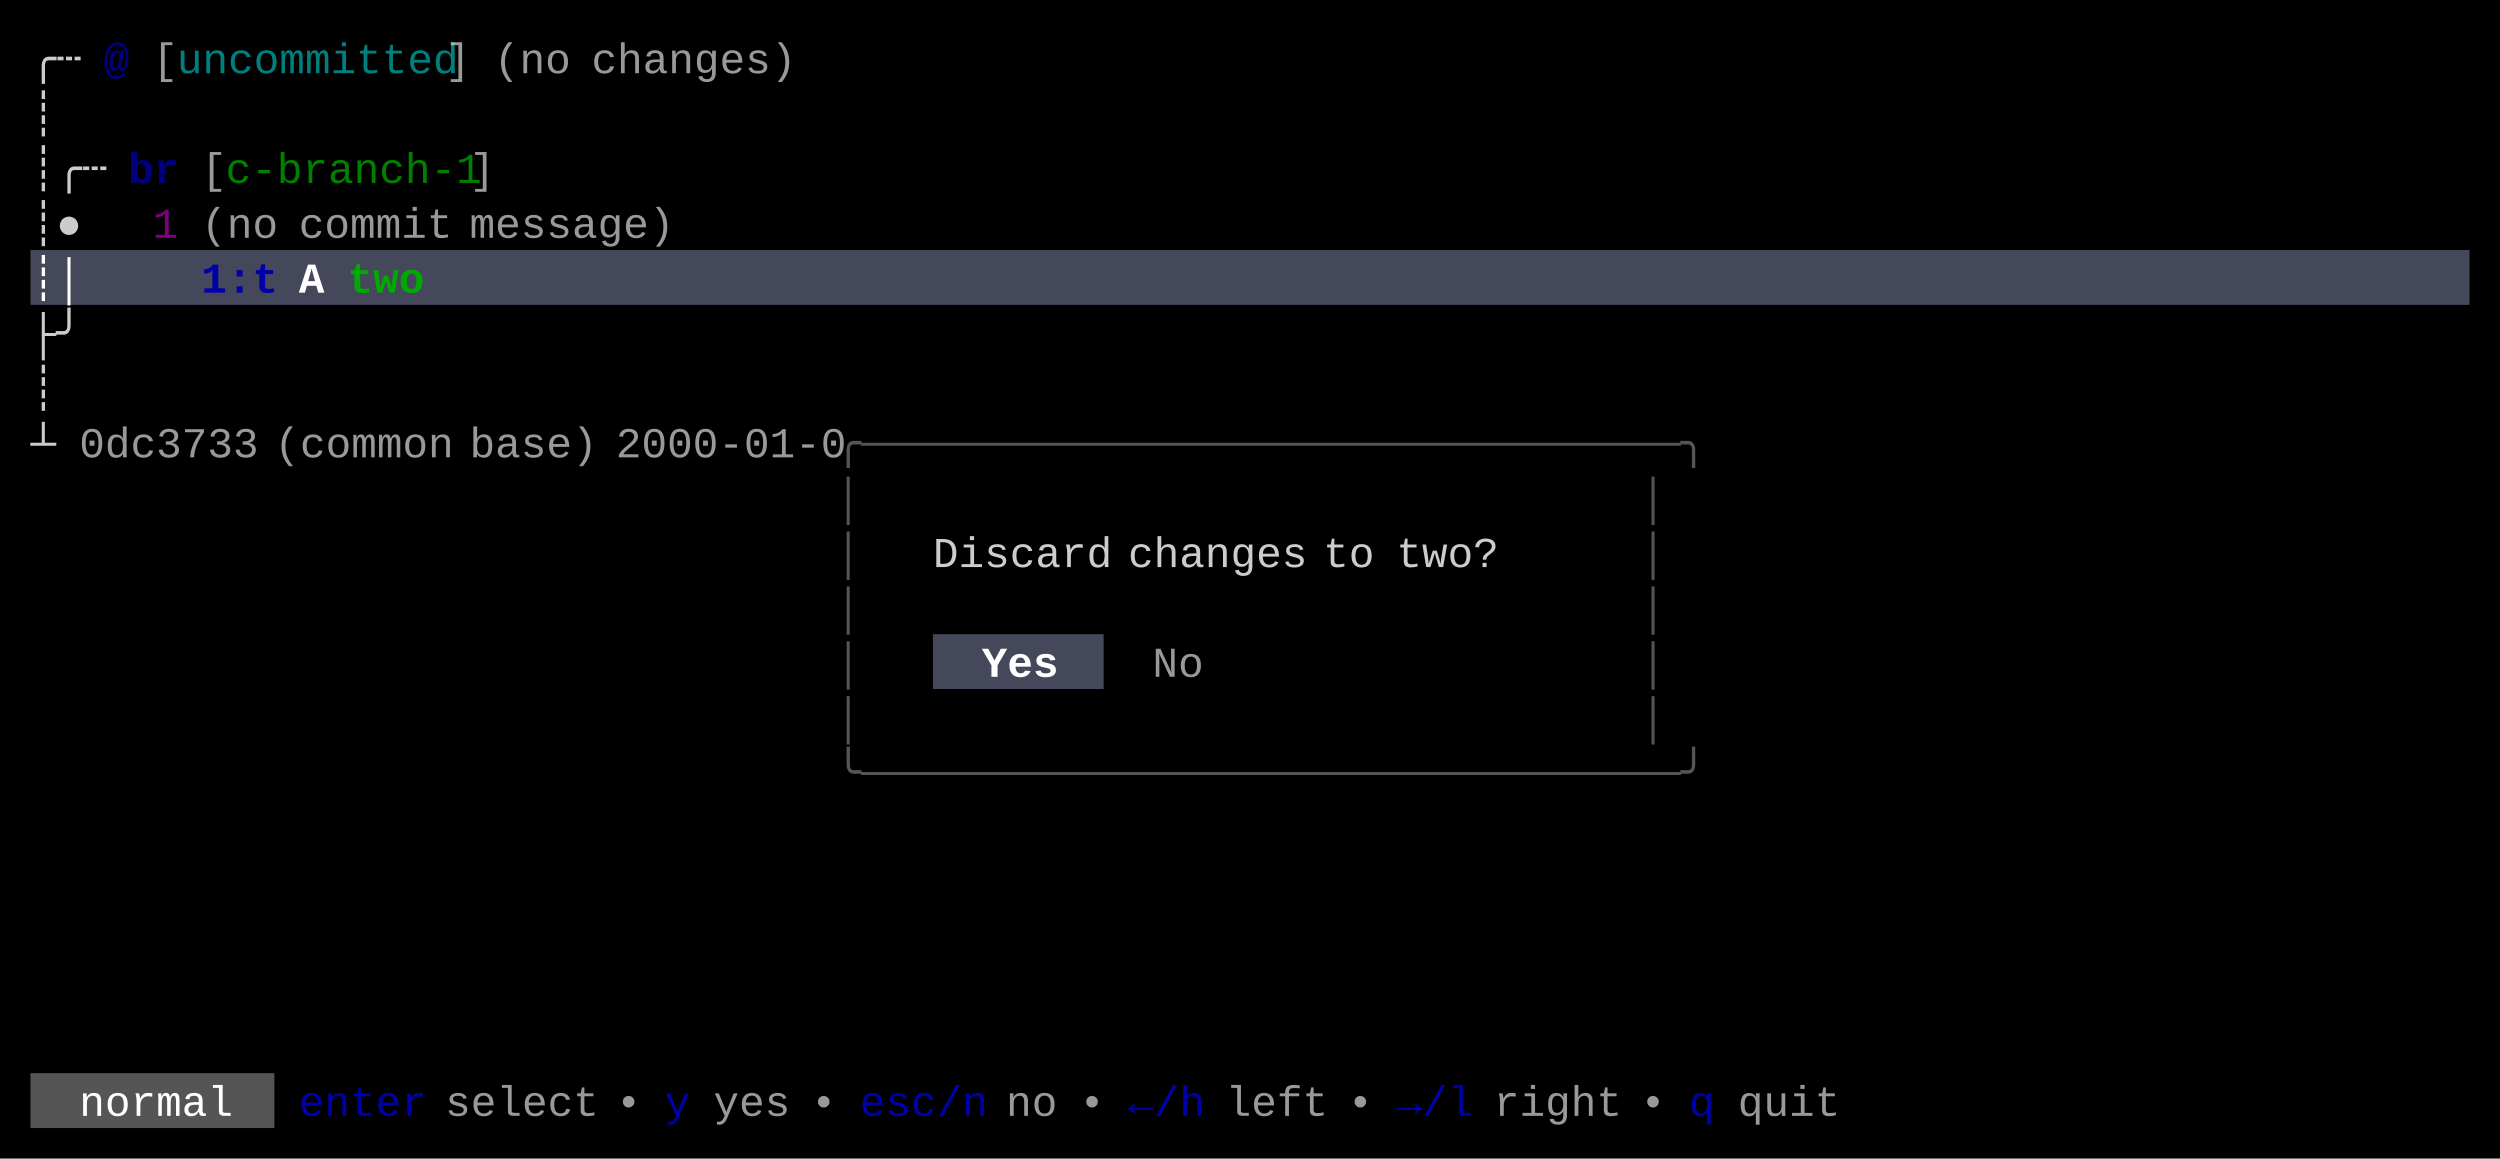
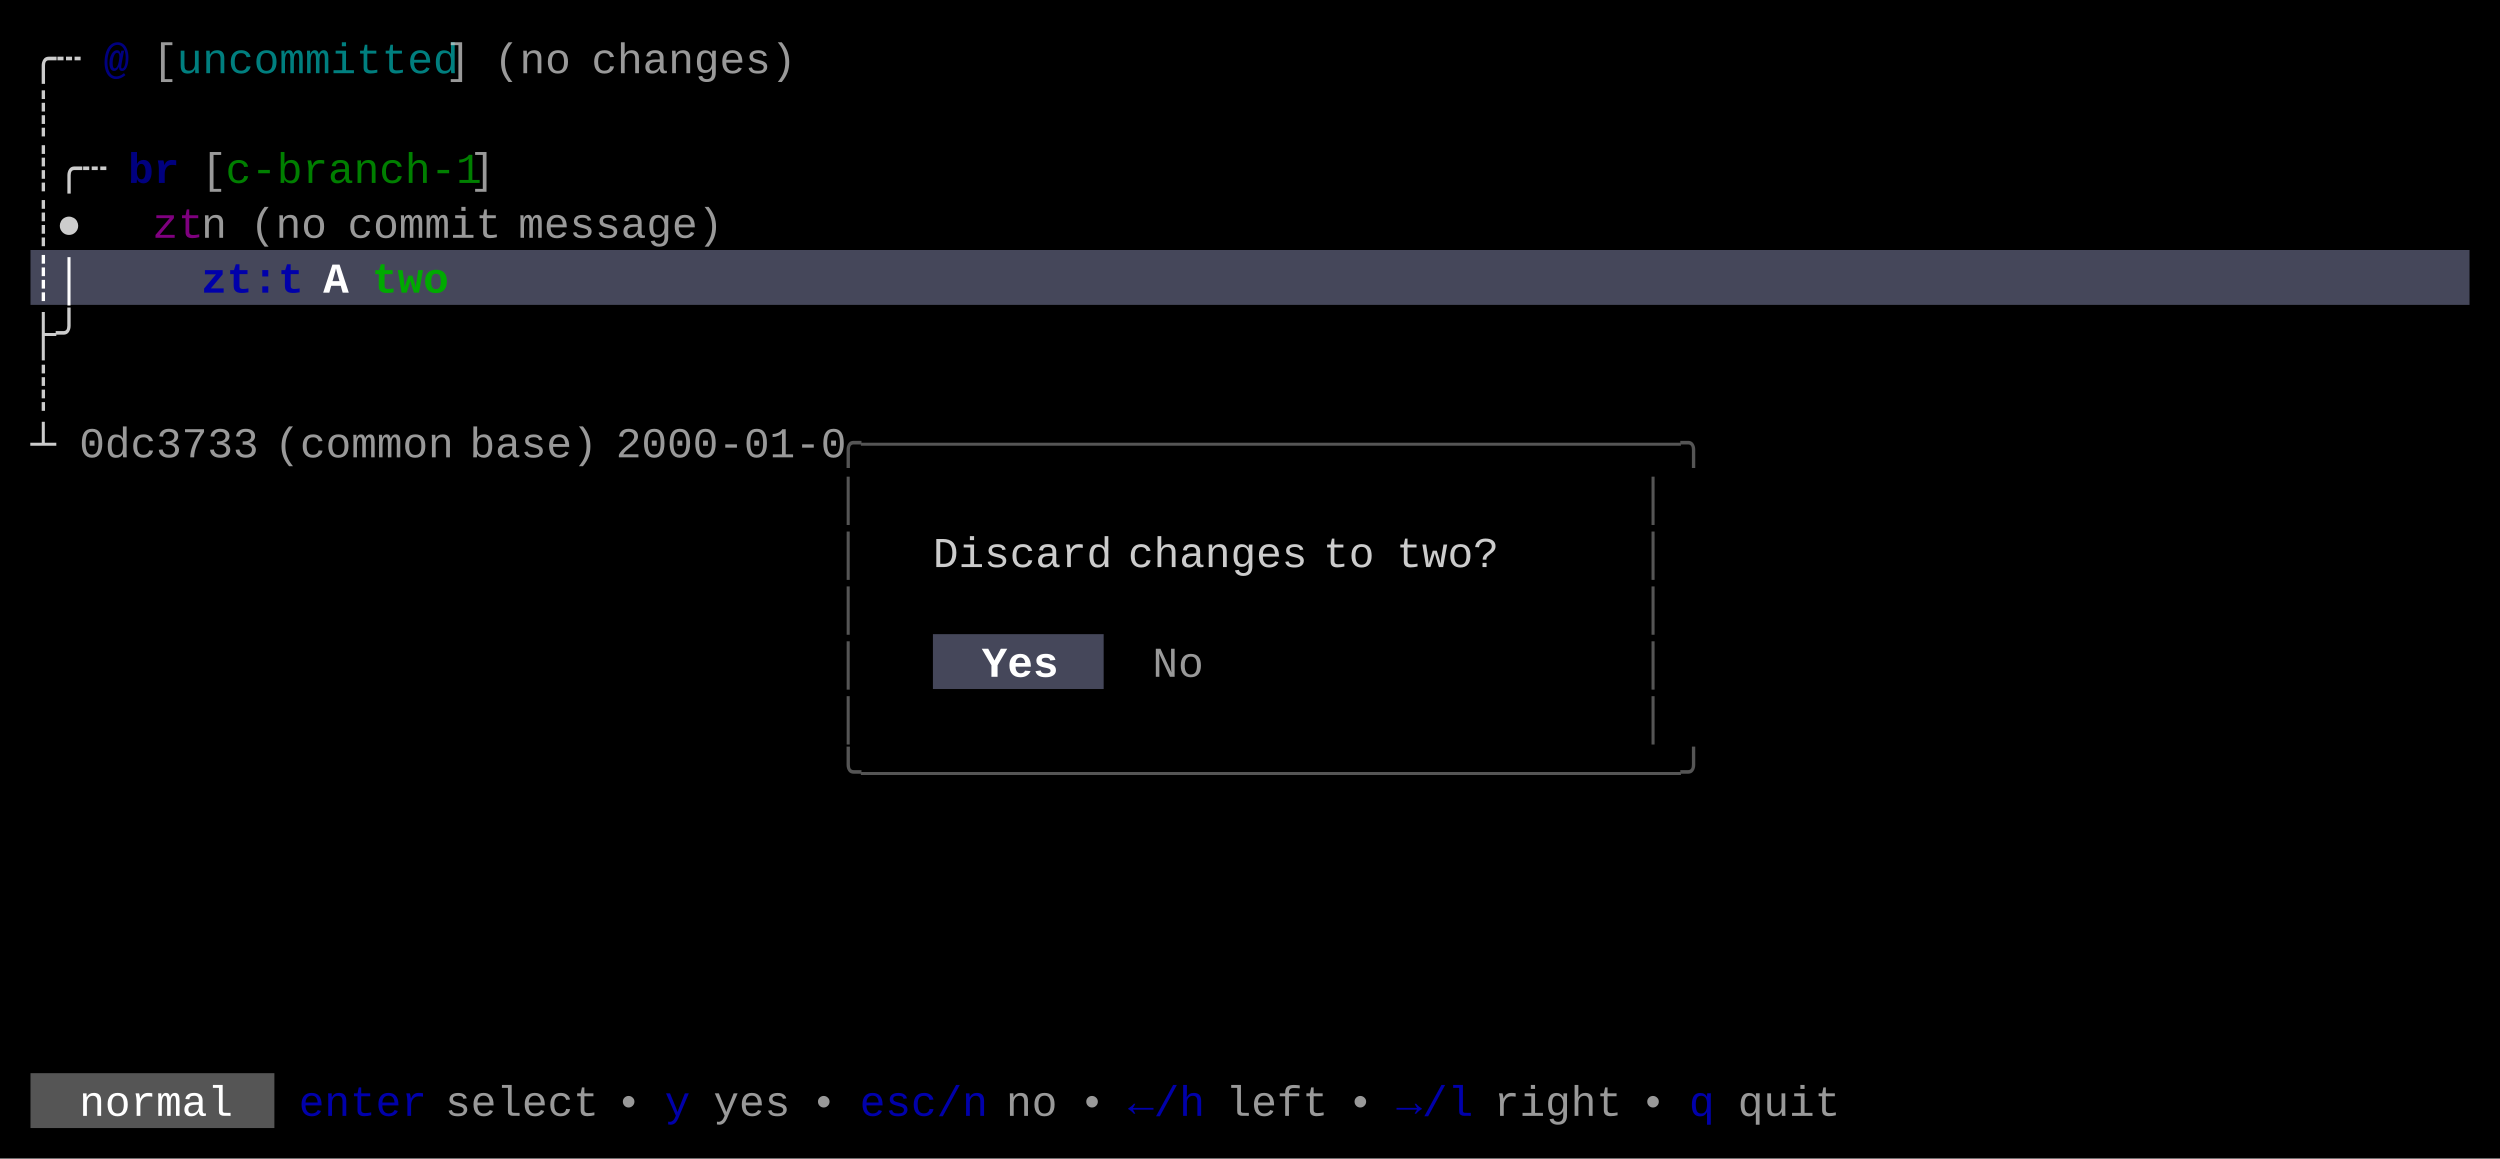
<svg xmlns="http://www.w3.org/2000/svg" width="820" height="380" viewBox="0 0 820 380">
  <rect x="0" y="0" width="820" height="380" fill="#000000" />
  <rect x="10" y="82" width="800" height="18" fill="#45475A" />
  <rect x="306" y="208" width="56" height="18" fill="#45475A" />
  <rect x="10" y="352" width="80" height="18" fill="#555555" />
  <g font-family="Menlo, Monaco, 'Courier New', monospace" font-size="14" xml:space="preserve">
    <text x="10 18" y="24" style="fill:#CCCCCC;">╭┄</text>
    <text x="34" y="24" style="fill:#0000AA;font-weight:bold;opacity:0.75;">@</text>
    <text x="50" y="24" style="fill:#CCCCCC;opacity:0.75;">[</text>
    <text x="58 66 74 82 90 98 106 114 122 130 138" y="24" style="fill:#00AAAA;opacity:0.75;">uncommitted</text>
    <text x="146" y="24" style="fill:#CCCCCC;opacity:0.75;">]</text>
    <text x="162 170 178" y="24" style="fill:#CCCCCC;opacity:0.75;">(no</text>
    <text x="194 202 210 218 226 234 242 250" y="24" style="fill:#CCCCCC;opacity:0.75;">changes)</text>
    <text x="10" y="42" style="fill:#CCCCCC;">┊</text>
    <text x="10 18 26" y="60" style="fill:#CCCCCC;">┊╭┄</text>
    <text x="42 50" y="60" style="fill:#0000AA;font-weight:bold;opacity:0.75;">br</text>
    <text x="66" y="60" style="fill:#CCCCCC;opacity:0.75;">[</text>
    <text x="74 82 90 98 106 114 122 130 138 146" y="60" style="fill:#00AA00;opacity:0.75;">c-branch-1</text>
    <text x="154" y="60" style="fill:#CCCCCC;opacity:0.75;">]</text>
    <text x="10 18" y="78" style="fill:#CCCCCC;">┊●</text>
-     <text x="50" y="78" style="fill:#AA00AA;opacity:0.75;">1</text>
-     <text x="66 74 82" y="78" style="fill:#CCCCCC;opacity:0.75;">(no</text>
-     <text x="98 106 114 122 130 138" y="78" style="fill:#CCCCCC;opacity:0.75;">commit</text>
-     <text x="154 162 170 178 186 194 202 210" y="78" style="fill:#CCCCCC;opacity:0.75;">message)</text>
+     <text x="50 58" y="78" style="fill:#AA00AA;opacity:0.75;">zt</text>
+     <text x="66" y="78" style="fill:#CCCCCC;opacity:0.75;">n</text>
+     <text x="82 90 98" y="78" style="fill:#CCCCCC;opacity:0.75;">(no</text>
+     <text x="114 122 130 138 146 154" y="78" style="fill:#CCCCCC;opacity:0.75;">commit</text>
+     <text x="170 178 186 194 202 210 218 226" y="78" style="fill:#CCCCCC;opacity:0.75;">message)</text>
    <text x="10 18" y="96" style="fill:#FFFFFF;font-weight:bold;">┊│</text>
-     <text x="66 74 82" y="96" style="fill:#0000AA;font-weight:bold;">1:t</text>
-     <text x="98" y="96" style="fill:#FFFFFF;font-weight:bold;">A</text>
-     <text x="114 122 130" y="96" style="fill:#00AA00;font-weight:bold;">two</text>
+     <text x="66 74 82 90" y="96" style="fill:#0000AA;font-weight:bold;">zt:t</text>
+     <text x="106" y="96" style="fill:#FFFFFF;font-weight:bold;">A</text>
+     <text x="122 130 138" y="96" style="fill:#00AA00;font-weight:bold;">two</text>
    <text x="10 18" y="114" style="fill:#CCCCCC;">├╯</text>
    <text x="10" y="132" style="fill:#CCCCCC;">┊</text>
    <text x="10" y="150" style="fill:#CCCCCC;">┴</text>
    <text x="26 34 42 50 58 66 74" y="150" style="fill:#CCCCCC;opacity:0.75;">0dc3733</text>
    <text x="90 98 106 114 122 130 138" y="150" style="fill:#CCCCCC;opacity:0.75;">(common</text>
    <text x="154 162 170 178 186" y="150" style="fill:#CCCCCC;opacity:0.75;">base)</text>
    <text x="202 210 218 226 234 242 250 258 266" y="150" style="fill:#CCCCCC;opacity:0.75;">2000-01-0</text>
    <text x="274 282 290 298 306 314 322 330 338 346 354 362 370 378 386 394 402 410 418 426 434 442 450 458 466 474 482 490 498 506 514 522 530 538" y="150" style="fill:#555555;">╭────────────────────────────────╮</text>
    <text x="274" y="168" style="fill:#555555;">│</text>
    <text x="538" y="168" style="fill:#555555;">│</text>
    <text x="274" y="186" style="fill:#555555;">│</text>
    <text x="306 314 322 330 338 346 354" y="186" style="fill:#CCCCCC;">Discard</text>
    <text x="370 378 386 394 402 410 418" y="186" style="fill:#CCCCCC;">changes</text>
    <text x="434 442" y="186" style="fill:#CCCCCC;">to</text>
    <text x="458 466 474 482" y="186" style="fill:#CCCCCC;">two?</text>
    <text x="538" y="186" style="fill:#555555;">│</text>
    <text x="274" y="204" style="fill:#555555;">│</text>
    <text x="538" y="204" style="fill:#555555;">│</text>
    <text x="274" y="222" style="fill:#555555;">│</text>
    <text x="322 330 338" y="222" style="fill:#FFFFFF;font-weight:bold;">Yes</text>
    <text x="378 386" y="222" style="fill:#CCCCCC;opacity:0.75;">No</text>
    <text x="538" y="222" style="fill:#555555;">│</text>
    <text x="274" y="240" style="fill:#555555;">│</text>
    <text x="538" y="240" style="fill:#555555;">│</text>
    <text x="274 282 290 298 306 314 322 330 338 346 354 362 370 378 386 394 402 410 418 426 434 442 450 458 466 474 482 490 498 506 514 522 530 538" y="258" style="fill:#555555;">╰────────────────────────────────╯</text>
    <text x="26 34 42 50 58 66" y="366" style="fill:#FFFFFF;">normal</text>
    <text x="98 106 114 122 130" y="366" style="fill:#0000AA;">enter</text>
    <text x="146 154 162 170 178 186" y="366" style="fill:#CCCCCC;opacity:0.75;">select</text>
    <text x="202" y="366" style="fill:#CCCCCC;opacity:0.75;">•</text>
    <text x="218" y="366" style="fill:#0000AA;">y</text>
    <text x="234 242 250" y="366" style="fill:#CCCCCC;opacity:0.75;">yes</text>
    <text x="266" y="366" style="fill:#CCCCCC;opacity:0.75;">•</text>
    <text x="282 290 298 306 314" y="366" style="fill:#0000AA;">esc/n</text>
    <text x="330 338" y="366" style="fill:#CCCCCC;opacity:0.75;">no</text>
    <text x="354" y="366" style="fill:#CCCCCC;opacity:0.75;">•</text>
    <text x="370 378 386" y="366" style="fill:#0000AA;">←/h</text>
    <text x="402 410 418 426" y="366" style="fill:#CCCCCC;opacity:0.75;">left</text>
    <text x="442" y="366" style="fill:#CCCCCC;opacity:0.75;">•</text>
    <text x="458 466 474" y="366" style="fill:#0000AA;">→/l</text>
    <text x="490 498 506 514 522" y="366" style="fill:#CCCCCC;opacity:0.75;">right</text>
    <text x="538" y="366" style="fill:#CCCCCC;opacity:0.75;">•</text>
    <text x="554" y="366" style="fill:#0000AA;">q</text>
    <text x="570 578 586 594" y="366" style="fill:#CCCCCC;opacity:0.75;">quit</text>
  </g>
</svg>
